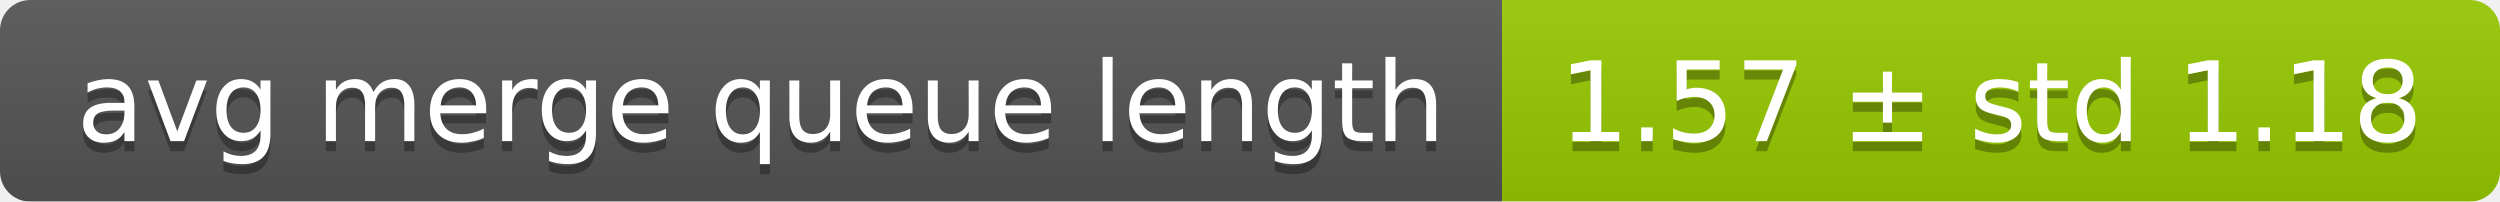
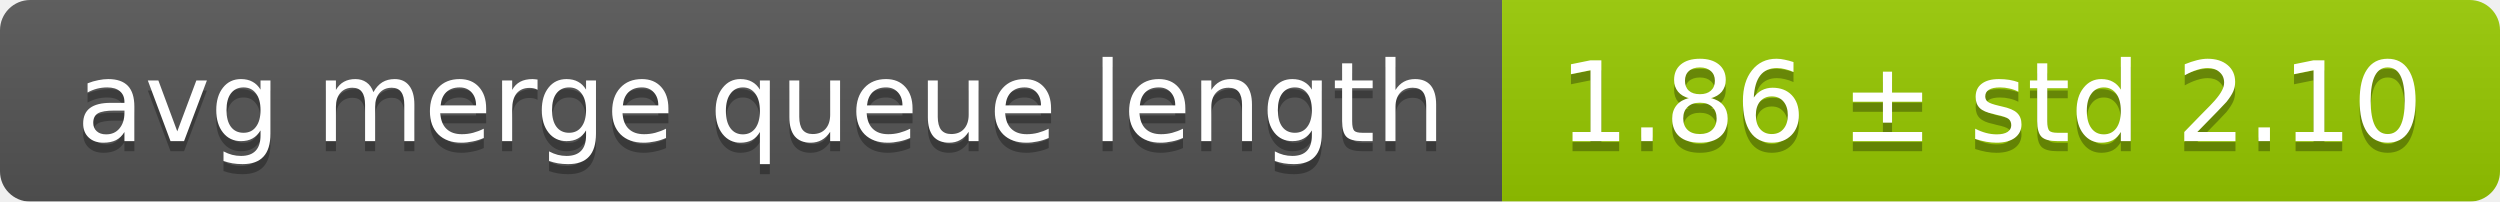
<svg xmlns="http://www.w3.org/2000/svg" width="248" height="20">
  <linearGradient id="smooth" x2="0" y2="100%">
    <stop offset="0" stop-color="#bbb" stop-opacity=".1" />
    <stop offset="1" stop-opacity=".1" />
  </linearGradient>
  <mask id="round">
    <rect width="248" height="20" rx="3" fill="#fff" />
  </mask>
  <g mask="url(#round)">
    <rect width="149" height="20" fill="#555" />
    <rect x="149" width="99" height="20" fill="#97ca00" />
    <rect width="248" height="20" fill="url(#smooth)" />
  </g>
  <g fill="#fff" text-anchor="middle" font-family="DejaVu Sans,Verdana,Geneva,sans-serif" font-size="11">
    <text x="75.5" y="15" fill="#010101" fill-opacity=".3">avg merge queue length</text>
    <text x="75.5" y="14">avg merge queue length</text>
-     <text x="197.5" y="15" fill="#010101" fill-opacity=".3">1.57 ± std 1.18</text>
-     <text x="197.5" y="14">1.57 ± std 1.18</text>
+     <text x="197.5" y="15" fill="#010101" fill-opacity=".3">1.86 ± std 2.10</text>
+     <text x="197.5" y="14">1.86 ± std 2.10</text>
  </g>
</svg>
